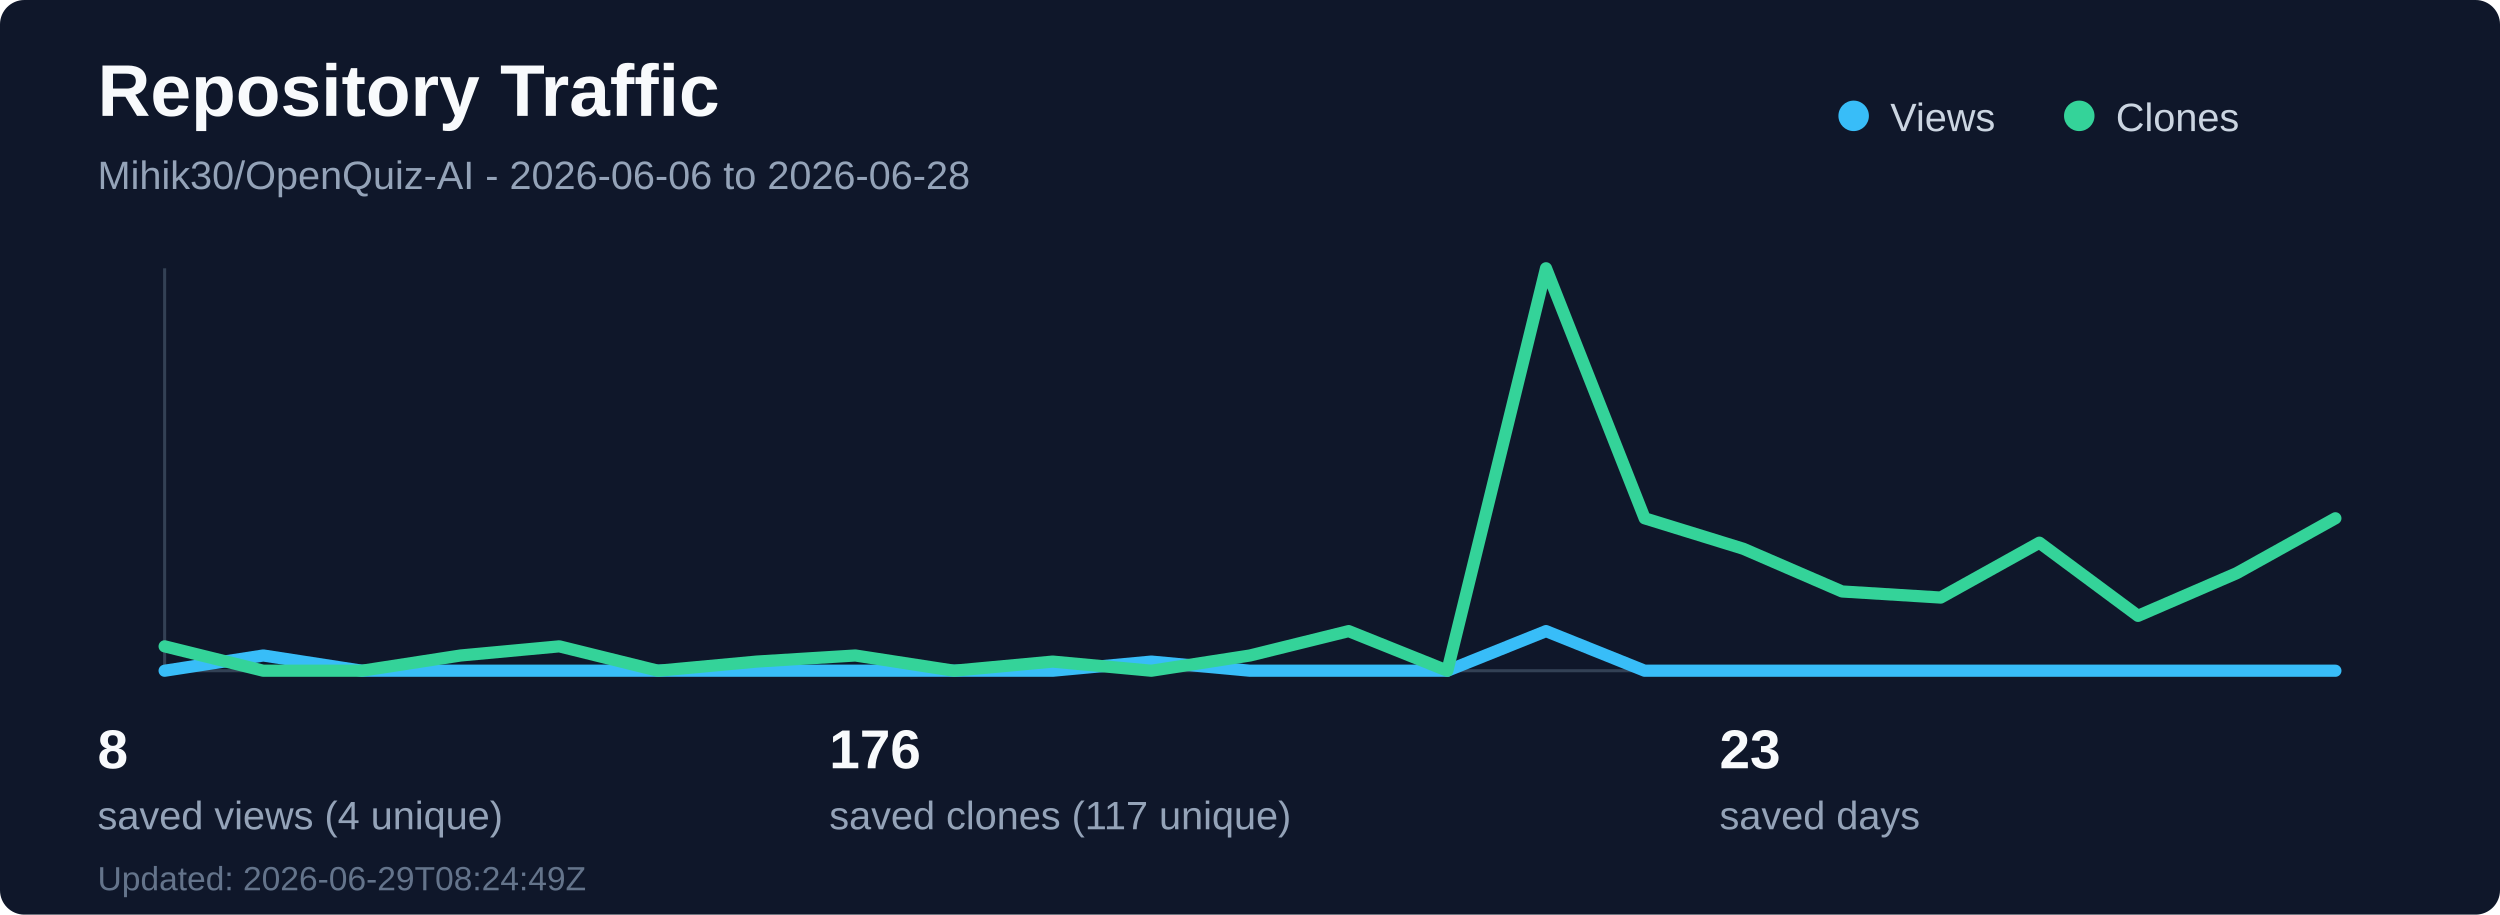
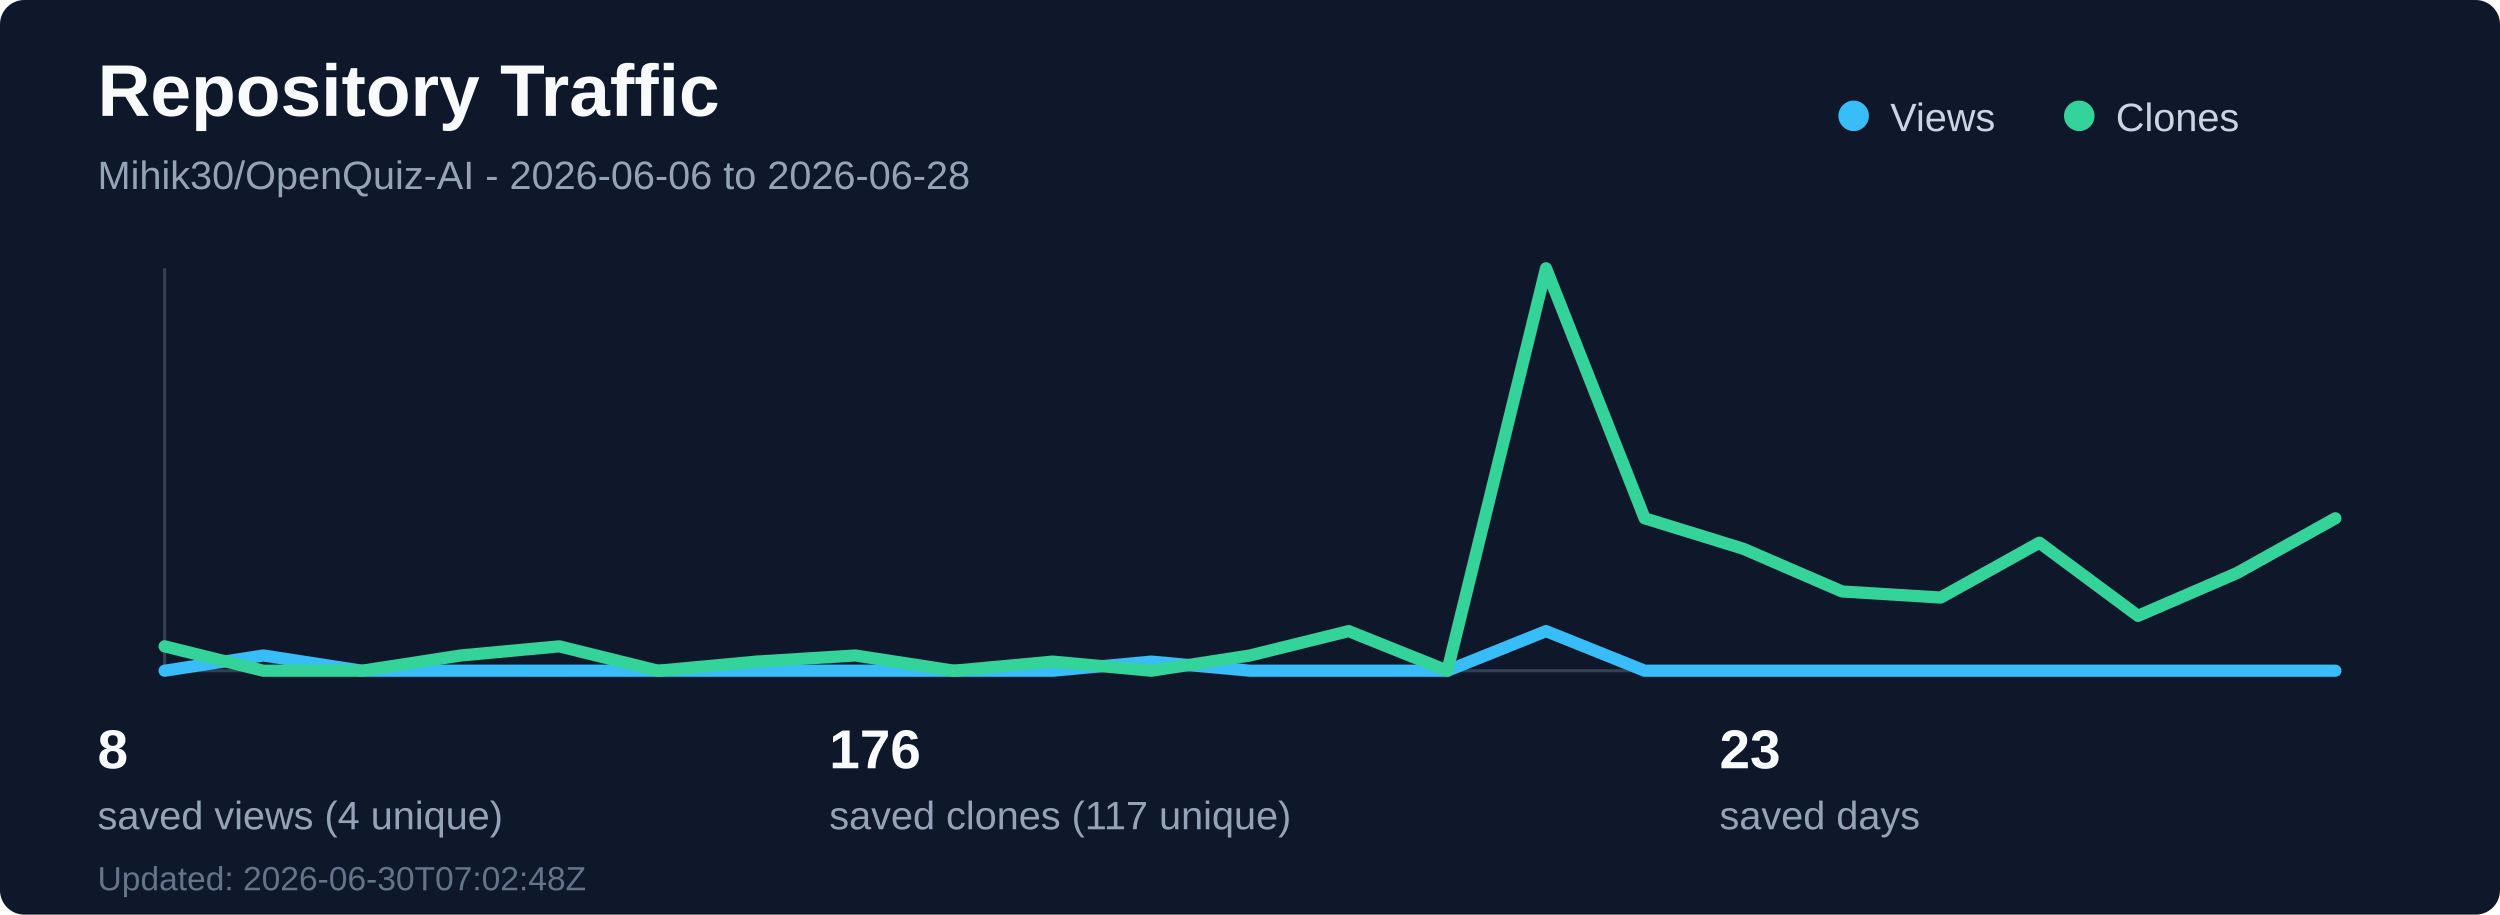
<svg xmlns="http://www.w3.org/2000/svg" width="820" height="300" viewBox="0 0 820 300" fill="none" role="img" aria-labelledby="title desc">
  <rect width="820" height="300" rx="8" fill="#0f172a" />
  <text x="32" y="38" fill="#f8fafc" font-family="Segoe UI, Arial, sans-serif" font-size="24" font-weight="700">Repository Traffic</text>
  <text x="32" y="62" fill="#94a3b8" font-family="Segoe UI, Arial, sans-serif" font-size="13">Mihik30/OpenQuiz-AI - 2026-06-06 to 2026-06-28</text>
  <line x1="54" y1="220" x2="766" y2="220" stroke="#334155" stroke-width="1" />
  <line x1="54" y1="88" x2="54" y2="220" stroke="#334155" stroke-width="1" />
  <polyline points="54.0,220 86.36,215 118.73,220 151.09,220 183.45,220 215.82,220 248.18,220 280.55,220 312.91,220 345.27,220 377.64,217 410.0,220 442.36,220 474.73,220 507.09,207 539.45,220 571.82,220 604.18,220 636.55,220 668.91,220 701.27,220 733.64,220 766.0,220" fill="none" stroke="#38bdf8" stroke-width="4" stroke-linecap="round" stroke-linejoin="round" />
  <polyline points="54.0,212 86.36,220 118.73,220 151.09,215 183.45,212 215.82,220 248.18,217 280.55,215 312.91,220 345.27,217 377.64,220 410.0,215 442.36,207 474.73,220 507.09,88 539.45,170 571.82,180 604.18,194 636.55,196 668.91,178 701.27,202 733.64,188 766.0,170" fill="none" stroke="#34d399" stroke-width="4" stroke-linecap="round" stroke-linejoin="round" />
  <circle cx="608" cy="38" r="5" fill="#38bdf8" />
  <text x="620" y="43" fill="#cbd5e1" font-family="Segoe UI, Arial, sans-serif" font-size="13">Views</text>
  <circle cx="682" cy="38" r="5" fill="#34d399" />
  <text x="694" y="43" fill="#cbd5e1" font-family="Segoe UI, Arial, sans-serif" font-size="13">Clones</text>
  <text x="32" y="252" fill="#f8fafc" font-family="Segoe UI, Arial, sans-serif" font-size="18" font-weight="700">8</text>
  <text x="32" y="272" fill="#94a3b8" font-family="Segoe UI, Arial, sans-serif" font-size="13">saved views (4 unique)</text>
  <text x="272" y="252" fill="#f8fafc" font-family="Segoe UI, Arial, sans-serif" font-size="18" font-weight="700">176</text>
  <text x="272" y="272" fill="#94a3b8" font-family="Segoe UI, Arial, sans-serif" font-size="13">saved clones (117 unique)</text>
  <text x="564" y="252" fill="#f8fafc" font-family="Segoe UI, Arial, sans-serif" font-size="18" font-weight="700">23</text>
  <text x="564" y="272" fill="#94a3b8" font-family="Segoe UI, Arial, sans-serif" font-size="13">saved days</text>
-   <text x="32" y="292" fill="#64748b" font-family="Segoe UI, Arial, sans-serif" font-size="11">Updated: 2026-06-29T08:24:49Z</text>
+   <text x="32" y="292" fill="#64748b" font-family="Segoe UI, Arial, sans-serif" font-size="11">Updated: 2026-06-30T07:02:48Z</text>
</svg>
